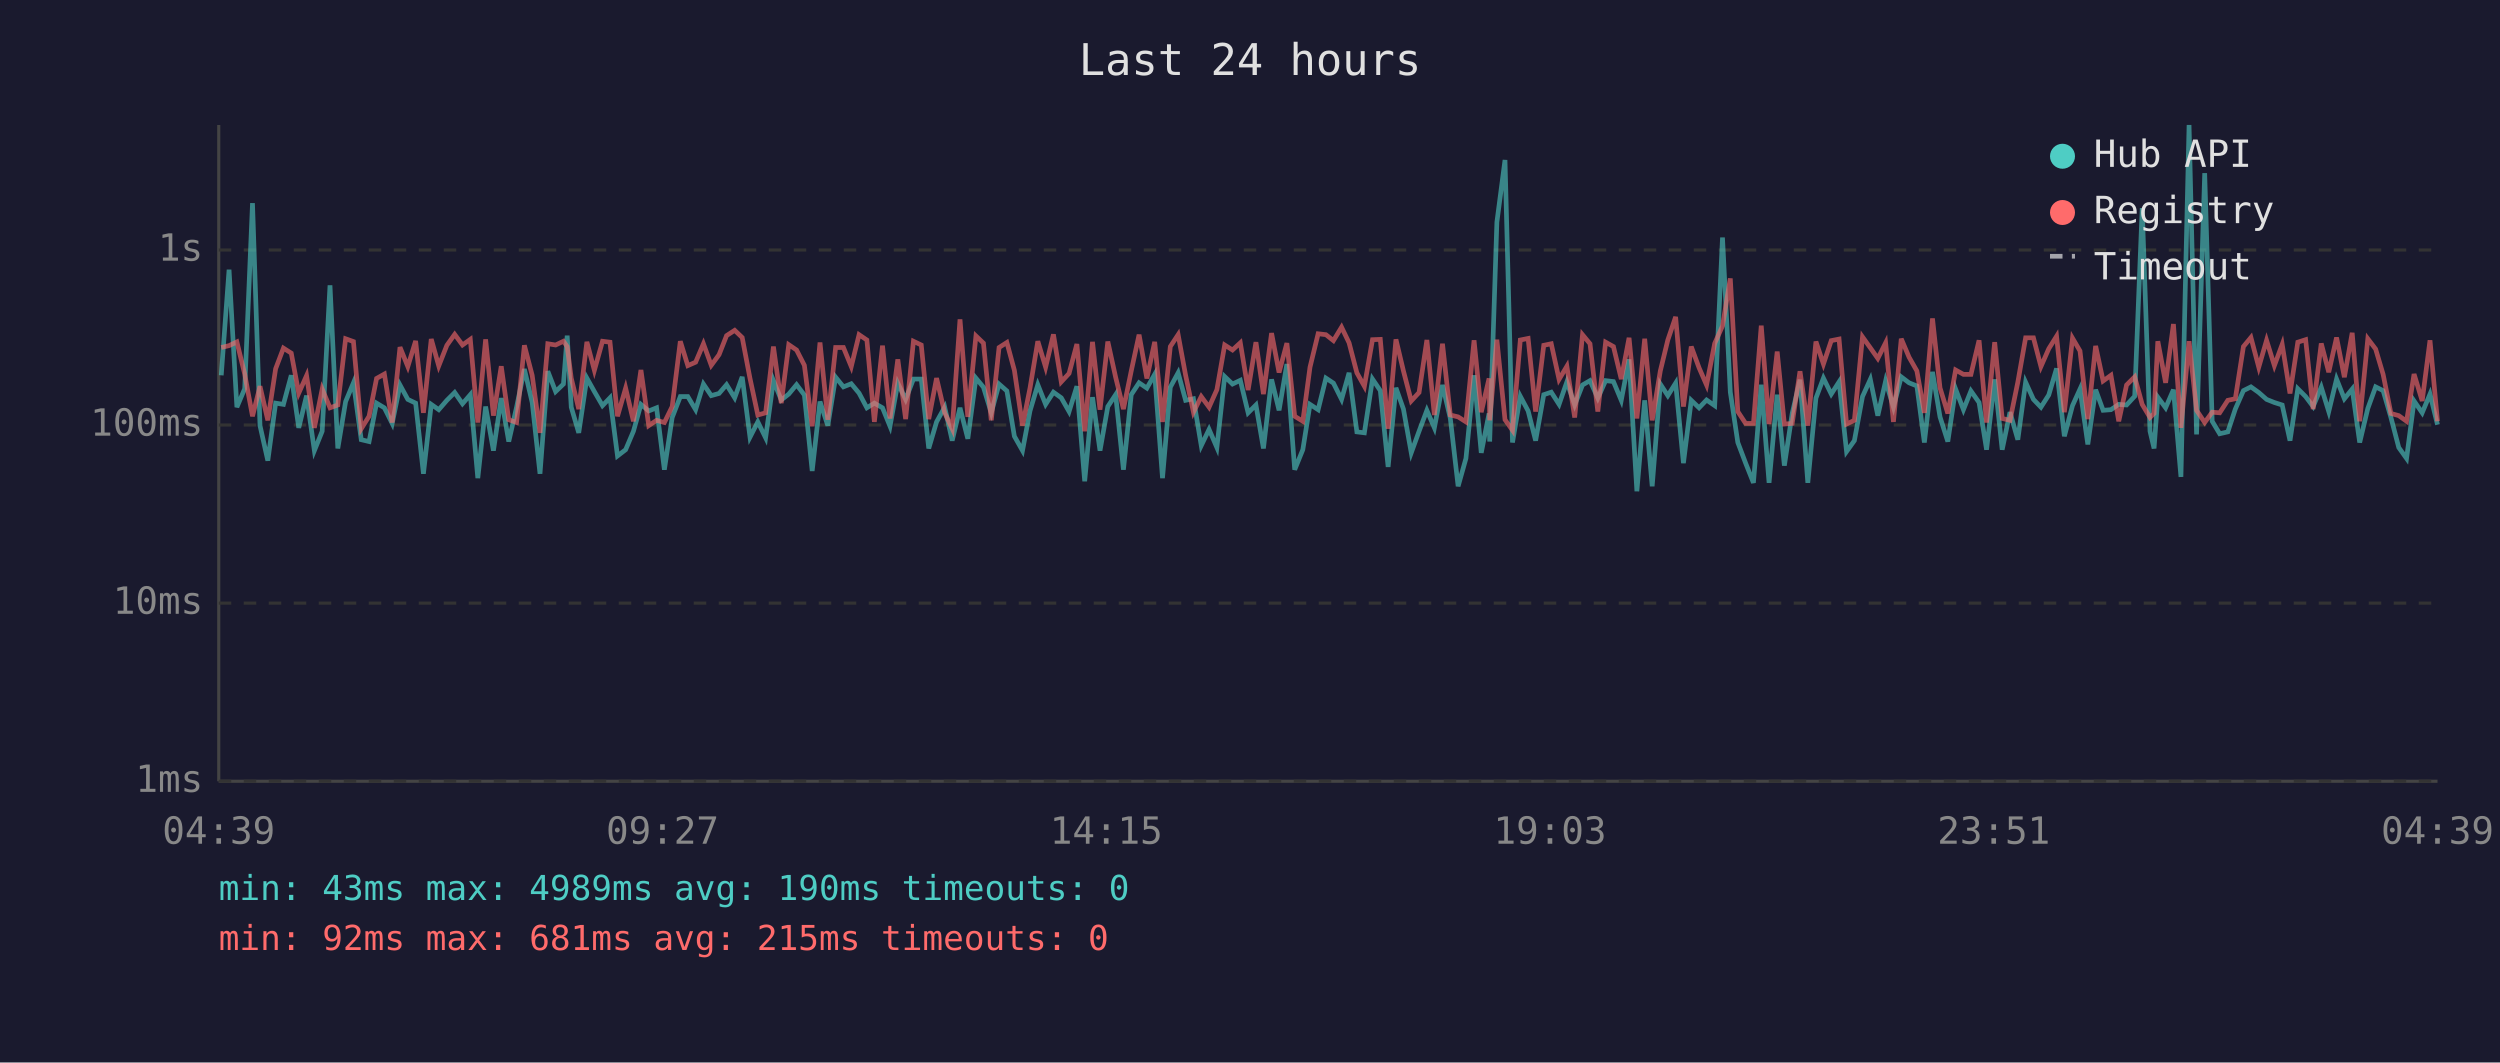
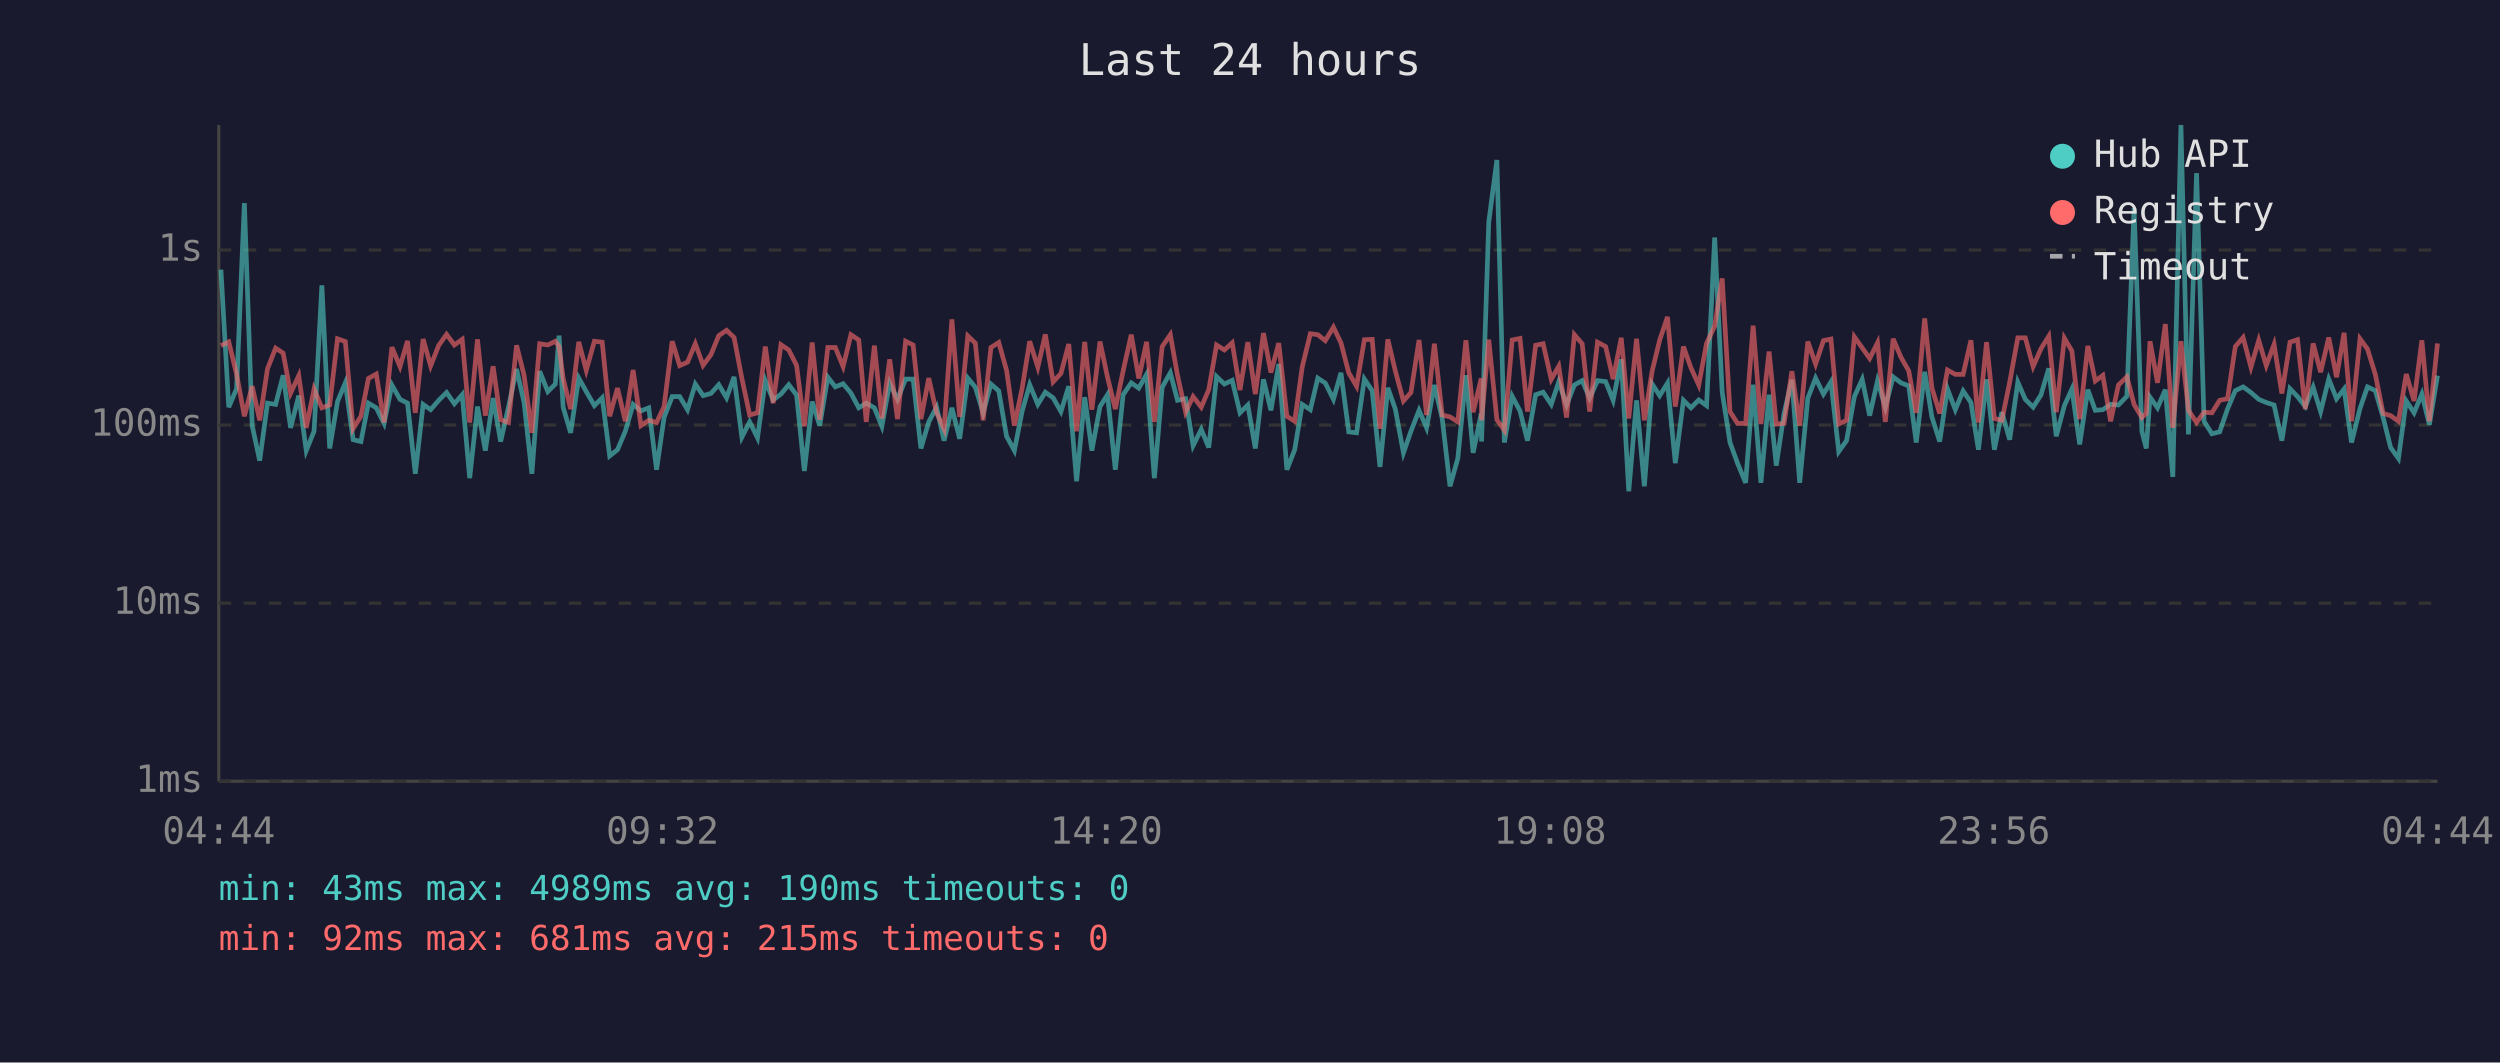
<svg xmlns="http://www.w3.org/2000/svg" viewBox="0 0 800 340" font-family="monospace" font-size="12">
  <rect width="800" height="340" fill="#1a1a2e" />
  <text x="400" y="24" fill="#e0e0e0" font-size="14" text-anchor="middle">Last 24 hours</text>
  <line x1="70" y1="40" x2="70" y2="250" stroke="#444" stroke-width="1" />
  <line x1="70" y1="250" x2="780" y2="250" stroke="#444" stroke-width="1" />
  <line x1="70" y1="250" x2="780" y2="250" stroke="#333" stroke-width="1" stroke-dasharray="4" />
  <text x="65" y="250" fill="#888" text-anchor="end" dominant-baseline="middle">1ms</text>
  <line x1="70" y1="193" x2="780" y2="193" stroke="#333" stroke-width="1" stroke-dasharray="4" />
  <text x="65" y="193" fill="#888" text-anchor="end" dominant-baseline="middle">10ms</text>
  <line x1="70" y1="136" x2="780" y2="136" stroke="#333" stroke-width="1" stroke-dasharray="4" />
  <text x="65" y="136" fill="#888" text-anchor="end" dominant-baseline="middle">100ms</text>
  <line x1="70" y1="80" x2="780" y2="80" stroke="#333" stroke-width="1" stroke-dasharray="4" />
  <text x="65" y="80" fill="#888" text-anchor="end" dominant-baseline="middle">1s</text>
-   <text x="70" y="270" fill="#888" text-anchor="middle">04:39</text>
-   <text x="212" y="270" fill="#888" text-anchor="middle">09:27</text>
-   <text x="354" y="270" fill="#888" text-anchor="middle">14:15</text>
-   <text x="496" y="270" fill="#888" text-anchor="middle">19:03</text>
-   <text x="638" y="270" fill="#888" text-anchor="middle">23:51</text>
-   <text x="780" y="270" fill="#888" text-anchor="middle">04:39</text>
-   <polyline points="70.8,120.1 73.3,86.3 75.8,130.3 78.3,124.4 80.8,65.0 83.2,136.2 85.7,147.4 88.2,129.0 90.7,129.4 93.2,120.1 95.6,136.9 98.1,126.6 100.6,144.2 103.1,138.0 105.6,91.3 108.1,143.5 110.6,128.5 113.1,122.5 115.6,140.7 118.1,141.3 120.5,129.0 123.0,130.5 125.5,135.5 128.0,123.2 130.5,127.8 133.0,129.0 135.5,151.6 138.0,129.4 140.4,131.1 143.0,128.1 145.5,125.6 148.0,129.2 150.5,126.3 152.9,153.0 155.4,130.1 157.9,144.2 160.4,127.4 162.8,141.3 165.3,130.3 167.8,118.1 170.3,128.8 172.8,151.6 175.3,118.8 177.8,125.3 180.3,122.9 181.5,107.4 182.8,130.3 185.2,138.5 187.8,121.0 190.2,125.3 192.8,129.8 195.2,127.3 197.6,145.9 200.2,143.9 202.7,138.0 205.1,129.4 207.6,131.5 210.1,130.5 212.6,150.3 215.1,133.6 217.7,126.9 220.1,126.9 222.6,131.1 225.1,122.9 227.6,126.6 230.1,125.9 232.5,123.1 235.1,127.3 237.5,120.6 240.0,139.9 242.5,135.0 245.0,140.1 247.5,121.8 250.0,128.0 252.4,126.1 254.9,123.1 257.4,126.4 259.9,150.7 262.4,128.5 264.9,136.2 267.4,120.7 269.9,123.8 272.4,122.8 274.9,125.8 277.4,130.5 279.8,129.0 282.4,130.5 284.8,136.4 287.3,122.6 289.8,127.8 292.3,121.3 294.8,121.3 297.2,143.5 299.7,135.0 302.3,130.3 304.7,141.0 307.2,130.5 309.7,140.4 312.3,121.0 314.7,123.9 317.2,132.1 319.7,122.9 322.2,125.1 324.6,139.6 327.2,144.2 329.6,131.5 332.1,123.1 334.6,129.4 337.1,125.5 339.6,127.3 342.1,131.7 344.6,123.6 347.1,154.0 349.6,127.1 352.0,144.2 354.5,130.1 357.0,126.3 359.5,150.3 362.0,126.3 364.5,122.5 367.0,124.2 369.5,119.8 372.0,153.0 374.5,123.9 377.0,119.3 379.4,128.1 381.9,127.6 384.4,142.6 386.9,137.4 389.4,143.2 391.9,120.5 394.4,122.9 396.9,121.7 399.4,132.1 401.9,129.6 404.3,143.5 406.9,121.4 409.3,131.3 411.8,116.5 414.3,150.3 416.9,143.9 419.2,129.4 421.8,131.1 424.3,121.0 426.7,122.6 429.3,127.8 431.7,119.3 434.2,138.2 436.6,138.5 439.2,121.3 441.7,125.0 444.2,149.4 446.7,124.1 449.1,130.9 451.6,144.9 454.1,138.0 456.6,131.3 459.0,136.9 461.6,123.2 464.1,133.9 466.6,155.6 469.1,146.7 471.7,120.1 474.0,144.9 476.5,132.3 476.7,141.3 479.0,71.1 481.6,51.2 484.0,141.6 486.5,126.8 489.0,131.5 491.4,141.0 494.0,126.3 496.4,125.5 498.9,129.4 501.4,122.2 503.9,129.6 506.4,123.2 508.8,121.8 511.3,127.4 513.8,121.8 516.3,122.1 518.8,128.1 521.3,115.0 523.8,157.2 526.3,128.1 528.7,155.6 531.3,122.9 533.7,126.6 536.2,122.6 538.7,148.2 541.2,128.1 543.7,130.5 546.1,128.0 548.7,129.8 551.2,76.0 553.7,125.5 556.1,141.6 558.6,148.2 561.1,154.5 563.6,123.1 566.1,154.5 568.7,126.3 571.0,149.0 573.5,132.3 576.0,121.5 578.5,154.5 581.1,127.4 583.5,121.0 586.0,126.1 588.5,122.2 590.9,144.5 593.4,141.0 596.0,126.9 598.5,121.4 600.9,133.0 603.4,121.9 605.9,130.3 608.4,120.6 610.9,122.5 613.4,123.5 615.8,141.6 618.4,119.0 620.8,133.4 623.3,141.3 625.8,124.5 628.3,131.1 630.7,125.1 633.3,128.8 635.7,143.9 638.3,121.4 640.7,143.9 643.2,131.9 645.7,140.7 648.2,122.3 650.7,127.8 653.1,130.3 655.6,126.4 658.1,117.9 660.6,139.6 663.2,129.8 665.6,124.5 668.1,142.2 670.6,124.7 673.0,131.3 675.5,131.1 678.0,129.4 680.5,129.6 683.1,126.8 685.5,66.6 688.0,138.0 689.3,143.5 690.5,127.1 693.0,130.5 695.5,124.7 697.9,152.6 700.5,40.0 702.9,139.0 705.5,55.4 707.9,134.8 710.3,138.8 712.9,138.2 715.3,130.9 717.9,125.0 720.3,123.8 722.8,125.6 725.3,127.8 727.8,128.8 730.3,129.6 732.8,141.0 735.3,124.4 737.8,126.9 740.2,130.1 742.8,123.9 745.2,131.7 747.7,121.3 750.2,127.6 752.7,124.5 755.1,141.6 757.7,130.7 760.2,123.8 762.6,125.0 765.1,133.6 767.6,143.2 770.1,146.7 772.5,128.3 775.1,132.1 777.6,126.1 780.0,135.9" fill="none" stroke="#4ecdc4" stroke-width="1.5" opacity="0.6" />
-   <polyline points="70.8,111.2 73.3,110.6 75.8,109.4 78.3,119.7 80.8,133.2 83.2,123.6 85.7,134.5 88.2,118.0 90.7,111.4 93.2,113.0 95.6,125.8 98.1,120.2 100.6,136.9 103.1,124.5 105.6,130.5 108.1,129.6 110.6,108.4 113.1,109.3 115.6,137.2 118.1,133.2 120.5,121.1 123.0,119.7 125.5,135.2 128.0,111.1 130.5,117.3 133.0,109.1 135.5,132.1 138.0,108.5 140.4,117.1 143.0,110.5 145.5,107.0 148.0,110.4 150.5,108.6 152.9,135.2 155.4,108.6 157.9,133.0 160.4,117.2 162.8,134.3 165.3,135.2 167.8,110.5 170.3,120.1 172.8,138.5 175.3,110.0 177.8,110.4 180.3,109.2 181.5,110.9 182.8,121.0 185.2,130.9 187.8,109.4 190.2,118.5 192.8,109.2 195.2,109.5 197.6,133.2 200.2,124.2 202.7,134.8 205.1,118.4 207.6,136.2 210.1,134.5 212.6,135.2 215.1,130.1 217.7,109.2 220.1,117.0 222.6,115.9 225.1,110.0 227.6,116.9 230.1,113.5 232.5,107.4 235.1,105.7 237.5,108.0 240.0,121.1 242.5,132.8 245.0,132.1 247.5,110.9 250.0,129.0 252.4,110.3 254.9,112.0 257.4,116.9 259.9,136.4 262.4,109.6 264.9,134.3 267.4,111.2 269.9,111.2 272.4,117.3 274.9,107.1 277.4,108.8 279.8,135.0 282.4,110.6 284.8,133.9 287.3,115.0 289.8,134.1 292.3,109.2 294.8,110.4 297.2,134.1 299.7,121.0 302.3,132.1 304.7,137.2 307.2,102.2 309.7,133.4 312.3,107.5 314.7,109.8 317.2,134.5 319.7,111.2 322.2,109.6 324.6,118.5 327.2,136.2 329.6,124.2 332.1,109.2 334.6,117.5 337.1,107.0 339.6,122.2 342.1,119.5 344.6,110.1 347.1,138.0 349.6,109.4 352.0,131.1 354.5,109.3 357.0,120.7 359.5,130.9 362.0,118.7 364.5,107.1 367.0,121.1 369.5,109.4 372.0,135.0 374.5,110.9 377.0,107.1 379.4,120.1 381.9,131.9 384.4,126.9 386.9,130.3 389.4,124.7 391.9,110.4 394.4,112.0 396.9,109.7 399.4,124.8 401.9,109.5 404.3,126.1 406.9,106.6 409.3,119.2 411.8,109.8 414.3,133.2 416.9,134.8 419.2,117.5 421.8,106.8 424.3,107.1 426.7,109.0 429.3,104.7 431.7,109.7 434.2,119.3 436.6,123.6 439.2,108.7 441.7,108.6 444.2,137.2 446.7,108.6 449.1,118.7 451.6,128.3 454.1,125.6 456.6,108.8 459.0,132.8 461.6,110.0 464.1,132.8 466.6,133.4 469.1,135.0 471.7,108.9 474.0,131.9 476.5,121.1 476.7,134.5 479.0,108.7 481.6,134.3 484.0,137.7 486.5,108.8 489.0,108.3 491.4,131.7 494.0,110.5 496.4,110.0 498.9,121.4 501.4,117.2 503.9,133.6 506.4,107.1 508.8,110.0 511.3,131.7 513.8,109.5 516.3,110.9 518.8,121.3 521.3,108.1 523.8,133.9 526.3,108.4 528.7,134.5 531.3,118.7 533.7,108.8 536.2,101.4 538.7,130.1 541.2,110.9 543.7,117.7 546.1,123.2 548.7,109.9 551.2,104.3 553.7,89.1 556.1,131.7 558.6,135.5 561.1,135.5 563.6,104.2 566.1,135.7 568.7,112.5 571.0,135.7 573.5,135.5 576.0,118.8 578.5,136.2 581.1,109.3 583.5,116.5 586.0,109.0 588.5,108.5 590.9,135.7 593.4,134.5 596.0,107.8 598.5,111.3 600.9,114.7 603.4,109.7 605.9,135.0 608.4,108.4 610.9,114.3 613.4,118.7 615.8,132.1 618.4,101.9 620.8,124.1 623.3,132.3 625.8,118.4 628.3,119.8 630.7,119.8 633.3,108.9 635.7,135.2 638.3,109.5 640.7,133.9 643.2,134.5 645.7,122.3 648.2,108.1 650.7,108.1 653.1,117.3 655.6,111.6 658.1,107.6 660.6,131.9 663.2,108.2 665.6,112.3 668.1,134.1 670.6,110.7 673.0,121.9 675.5,120.1 678.0,134.8 680.5,123.2 683.1,120.6 685.5,129.4 688.0,133.6 689.3,132.3 690.5,109.2 693.0,122.5 695.5,103.7 697.9,136.9 700.5,109.2 702.9,131.3 705.5,135.2 707.9,131.9 710.3,132.1 712.9,128.1 715.3,127.6 717.9,110.9 720.3,108.0 722.8,117.5 725.3,108.9 727.8,117.0 730.3,110.2 732.8,125.9 735.3,109.5 737.8,108.7 740.2,130.9 742.8,109.9 745.2,119.1 747.7,108.0 750.2,120.7 752.7,106.5 755.1,134.8 757.7,108.4 760.2,111.7 762.6,119.8 765.1,132.3 767.6,133.0 770.1,134.8 772.5,119.7 775.1,128.3 777.6,108.9 780.0,134.8" fill="none" stroke="#ff6b6b" stroke-width="1.5" opacity="0.6" />
+   <text x="70" y="270" fill="#888" text-anchor="middle">04:44</text>
+   <text x="212" y="270" fill="#888" text-anchor="middle">09:32</text>
+   <text x="354" y="270" fill="#888" text-anchor="middle">14:20</text>
+   <text x="496" y="270" fill="#888" text-anchor="middle">19:08</text>
+   <text x="638" y="270" fill="#888" text-anchor="middle">23:56</text>
+   <text x="780" y="270" fill="#888" text-anchor="middle">04:44</text>
+   <polyline points="70.7,86.3 73.2,130.3 75.7,124.4 78.2,65.0 80.7,136.2 83.1,147.4 85.6,129.0 88.2,129.4 90.6,120.1 93.0,136.9 95.6,126.6 98.0,144.2 100.5,138.0 103.0,91.3 105.5,143.5 108.0,128.5 110.5,122.5 113.0,140.7 115.5,141.3 117.9,129.0 120.4,130.5 122.9,135.5 125.4,123.2 128.0,127.8 130.4,129.0 132.9,151.6 135.4,129.4 137.8,131.1 140.4,128.1 142.9,125.6 145.4,129.2 147.9,126.3 150.3,153.0 152.8,130.1 155.3,144.2 157.8,127.4 160.2,141.3 162.7,130.3 165.3,118.1 167.7,128.8 170.2,151.6 172.7,118.8 175.3,125.3 177.7,122.9 178.9,107.4 180.2,130.3 182.6,138.5 185.2,121.0 187.6,125.3 190.2,129.8 192.7,127.3 195.1,145.9 197.6,143.9 200.1,138.0 202.6,129.4 205.1,131.5 207.6,130.5 210.1,150.3 212.5,133.6 215.1,126.9 217.5,126.9 220.0,131.1 222.5,122.9 225.0,126.6 227.5,125.9 230.0,123.1 232.5,127.3 234.9,120.6 237.4,139.9 239.9,135.0 242.4,140.1 244.9,121.8 247.4,128.0 249.9,126.1 252.4,123.1 254.9,126.4 257.4,150.7 259.9,128.5 262.3,136.2 264.9,120.7 267.3,123.8 269.8,122.8 272.3,125.8 274.8,130.5 277.2,129.0 279.8,130.5 282.2,136.4 284.7,122.6 287.2,127.8 289.8,121.3 292.2,121.3 294.7,143.5 297.2,135.0 299.7,130.3 302.1,141.0 304.6,130.5 307.1,140.4 309.7,121.0 312.1,123.9 314.6,132.1 317.1,122.9 319.6,125.1 322.1,139.6 324.6,144.2 327.1,131.5 329.5,123.1 332.1,129.4 334.5,125.5 337.0,127.3 339.5,131.7 342.0,123.6 344.5,154.0 347.1,127.1 349.4,144.2 352.0,130.1 354.4,126.3 356.9,150.3 359.4,126.3 362.0,122.5 364.4,124.2 366.9,119.8 369.4,153.0 371.9,123.9 374.5,119.3 376.8,128.1 379.4,127.6 381.8,142.6 384.4,137.4 386.8,143.2 389.3,120.5 391.8,122.9 394.3,121.7 396.8,132.1 399.3,129.6 401.7,143.5 404.3,121.4 406.7,131.3 409.2,116.5 411.8,150.3 414.3,143.9 416.7,129.4 419.3,131.1 421.7,121.0 424.1,122.6 426.7,127.8 429.1,119.3 431.6,138.2 434.1,138.5 436.6,121.3 439.1,125.0 441.6,149.4 444.1,124.1 446.5,130.9 449.1,144.9 451.5,138.0 454.1,131.3 456.5,136.9 459.0,123.2 461.5,133.9 464.0,155.6 466.5,146.7 469.1,120.1 471.4,144.9 474.0,132.3 474.1,141.3 476.4,71.1 479.0,51.2 481.4,141.6 483.9,126.8 486.4,131.5 488.8,141.0 491.4,126.3 493.8,125.5 496.4,129.4 498.8,122.2 501.3,129.6 503.8,123.2 506.3,121.8 508.7,127.4 511.2,121.8 513.8,122.1 516.2,128.1 518.8,115.0 521.2,157.2 523.7,128.1 526.2,155.6 528.7,122.9 531.1,126.6 533.6,122.6 536.1,148.2 538.7,128.1 541.1,130.5 543.6,128.0 546.1,129.8 548.7,76.0 551.1,125.5 553.6,141.6 556.0,148.2 558.6,154.5 561.0,123.1 563.5,154.5 566.1,126.3 568.4,149.0 570.9,132.3 573.4,121.5 575.9,154.5 578.5,127.4 581.0,121.0 583.5,126.1 585.9,122.2 588.4,144.5 590.9,141.0 593.4,126.9 595.9,121.4 598.3,133.0 600.8,121.9 603.3,130.3 605.8,120.6 608.3,122.5 610.8,123.5 613.2,141.6 615.9,119.0 618.2,133.4 620.7,141.3 623.2,124.5 625.7,131.1 628.2,125.1 630.7,128.8 633.1,143.9 635.7,121.4 638.2,143.9 640.6,131.9 643.1,140.7 645.7,122.3 648.1,127.8 650.6,130.3 653.1,126.4 655.6,117.9 658.0,139.6 660.6,129.8 663.0,124.5 665.5,142.2 668.1,124.7 670.5,131.3 672.9,131.1 675.4,129.4 677.9,129.6 680.6,126.8 682.9,66.6 685.4,138.0 686.8,143.5 688.0,127.1 690.4,130.5 692.9,124.7 695.3,152.6 697.9,40.0 700.3,139.0 702.9,55.4 705.3,134.8 707.8,138.8 710.3,138.2 712.8,130.9 715.3,125.0 717.8,123.8 720.3,125.6 722.8,127.8 725.2,128.8 727.7,129.6 730.2,141.0 732.8,124.4 735.2,126.9 737.7,130.1 740.2,123.9 742.6,131.7 745.2,121.3 747.7,127.6 750.1,124.5 752.5,141.6 755.2,130.7 757.6,123.8 760.1,125.0 762.6,133.6 765.0,143.2 767.5,146.7 770.0,128.3 772.5,132.1 775.0,126.1 777.4,135.9 780.0,120.2" fill="none" stroke="#4ecdc4" stroke-width="1.5" opacity="0.6" />
+   <polyline points="70.7,110.6 73.2,109.4 75.7,119.7 78.2,133.2 80.7,123.6 83.1,134.5 85.6,118.0 88.2,111.4 90.6,113.0 93.0,125.8 95.6,120.2 98.0,136.9 100.5,124.5 103.0,130.5 105.5,129.6 108.0,108.4 110.5,109.3 113.0,137.2 115.5,133.2 117.9,121.1 120.4,119.7 122.9,135.2 125.4,111.1 128.0,117.3 130.4,109.1 132.9,132.1 135.4,108.5 137.8,117.1 140.4,110.5 142.9,107.0 145.4,110.4 147.9,108.6 150.3,135.2 152.8,108.6 155.3,133.0 157.8,117.2 160.2,134.3 162.7,135.2 165.3,110.5 167.7,120.1 170.2,138.5 172.7,110.0 175.3,110.4 177.7,109.2 178.9,110.9 180.2,121.0 182.6,130.9 185.2,109.4 187.6,118.5 190.2,109.2 192.7,109.5 195.1,133.2 197.6,124.2 200.1,134.8 202.6,118.4 205.1,136.2 207.6,134.5 210.1,135.2 212.5,130.1 215.1,109.2 217.5,117.0 220.0,115.9 222.5,110.0 225.0,116.9 227.5,113.5 230.0,107.4 232.5,105.7 234.9,108.0 237.4,121.1 239.9,132.8 242.4,132.1 244.9,110.9 247.4,129.0 249.9,110.3 252.4,112.0 254.9,116.9 257.4,136.4 259.9,109.6 262.3,134.3 264.9,111.2 267.3,111.2 269.8,117.3 272.3,107.1 274.8,108.8 277.2,135.0 279.8,110.6 282.2,133.9 284.7,115.0 287.2,134.1 289.8,109.2 292.2,110.4 294.7,134.1 297.2,121.0 299.7,132.1 302.1,137.2 304.6,102.2 307.1,133.4 309.7,107.5 312.1,109.8 314.6,134.5 317.1,111.2 319.6,109.6 322.1,118.5 324.6,136.2 327.1,124.2 329.5,109.2 332.1,117.5 334.5,107.0 337.0,122.2 339.5,119.5 342.0,110.1 344.5,138.0 347.1,109.4 349.4,131.1 352.0,109.3 354.4,120.7 356.9,130.9 359.4,118.7 362.0,107.1 364.4,121.1 366.9,109.4 369.4,135.0 371.9,110.9 374.5,107.1 376.8,120.1 379.4,131.9 381.8,126.9 384.4,130.3 386.8,124.7 389.3,110.4 391.8,112.0 394.3,109.7 396.8,124.8 399.3,109.5 401.7,126.1 404.3,106.6 406.7,119.2 409.2,109.8 411.8,133.2 414.3,134.8 416.7,117.5 419.3,106.8 421.7,107.1 424.1,109.0 426.7,104.7 429.1,109.7 431.6,119.3 434.1,123.6 436.6,108.7 439.1,108.6 441.6,137.2 444.1,108.6 446.5,118.7 449.1,128.3 451.5,125.6 454.1,108.8 456.5,132.8 459.0,110.0 461.5,132.8 464.0,133.4 466.5,135.0 469.1,108.9 471.4,131.9 474.0,121.1 474.1,134.5 476.4,108.7 479.0,134.3 481.4,137.7 483.9,108.8 486.4,108.3 488.8,131.7 491.4,110.5 493.8,110.0 496.4,121.4 498.8,117.2 501.3,133.6 503.8,107.1 506.3,110.0 508.7,131.7 511.2,109.5 513.8,110.9 516.2,121.3 518.8,108.1 521.2,133.9 523.7,108.4 526.2,134.5 528.7,118.7 531.1,108.8 533.6,101.4 536.1,130.1 538.7,110.9 541.1,117.7 543.6,123.2 546.1,109.9 548.7,104.3 551.1,89.1 553.6,131.7 556.0,135.5 558.6,135.5 561.0,104.2 563.5,135.7 566.1,112.5 568.4,135.7 570.9,135.5 573.4,118.8 575.9,136.2 578.5,109.3 581.0,116.5 583.5,109.0 585.9,108.5 588.4,135.7 590.9,134.5 593.4,107.8 595.9,111.3 598.3,114.7 600.8,109.7 603.3,135.0 605.8,108.4 608.3,114.3 610.8,118.7 613.2,132.1 615.9,101.9 618.2,124.1 620.7,132.3 623.2,118.4 625.7,119.8 628.2,119.8 630.7,108.9 633.1,135.2 635.7,109.5 638.2,133.9 640.6,134.5 643.1,122.3 645.7,108.1 648.1,108.1 650.6,117.3 653.1,111.6 655.6,107.6 658.0,131.9 660.6,108.2 663.0,112.3 665.5,134.1 668.1,110.7 670.5,121.9 672.9,120.1 675.4,134.8 677.9,123.2 680.6,120.6 682.9,129.4 685.4,133.6 686.8,132.3 688.0,109.2 690.4,122.5 692.9,103.7 695.3,136.9 697.9,109.2 700.3,131.3 702.9,135.2 705.3,131.9 707.8,132.1 710.3,128.1 712.8,127.6 715.3,110.9 717.8,108.0 720.3,117.5 722.8,108.9 725.2,117.0 727.7,110.2 730.2,125.9 732.8,109.5 735.2,108.7 737.7,130.9 740.2,109.9 742.6,119.1 745.2,108.0 747.7,120.7 750.1,106.5 752.5,134.8 755.2,108.4 757.6,111.7 760.1,119.8 762.6,132.3 765.0,133.0 767.5,134.8 770.0,119.7 772.5,128.3 775.0,108.9 777.4,134.8 780.0,109.9" fill="none" stroke="#ff6b6b" stroke-width="1.5" opacity="0.6" />
  <circle cx="660" cy="50" r="4" fill="#4ecdc4" />
  <text x="670" y="50" fill="#e0e0e0" dominant-baseline="middle">Hub API</text>
  <circle cx="660" cy="68" r="4" fill="#ff6b6b" />
  <text x="670" y="68" fill="#e0e0e0" dominant-baseline="middle">Registry</text>
  <line x1="656" y1="82" x2="664" y2="82" stroke="#e0e0e0" stroke-width="1.5" stroke-dasharray="4,3" opacity="0.7" />
  <text x="670" y="86" fill="#e0e0e0" dominant-baseline="middle">Timeout</text>
  <text x="70" y="288" fill="#4ecdc4" font-size="11">min: 43ms  max: 4989ms  avg: 190ms  timeouts: 0</text>
  <text x="70" y="304" fill="#ff6b6b" font-size="11">min: 92ms  max: 681ms  avg: 215ms  timeouts: 0</text>
</svg>
